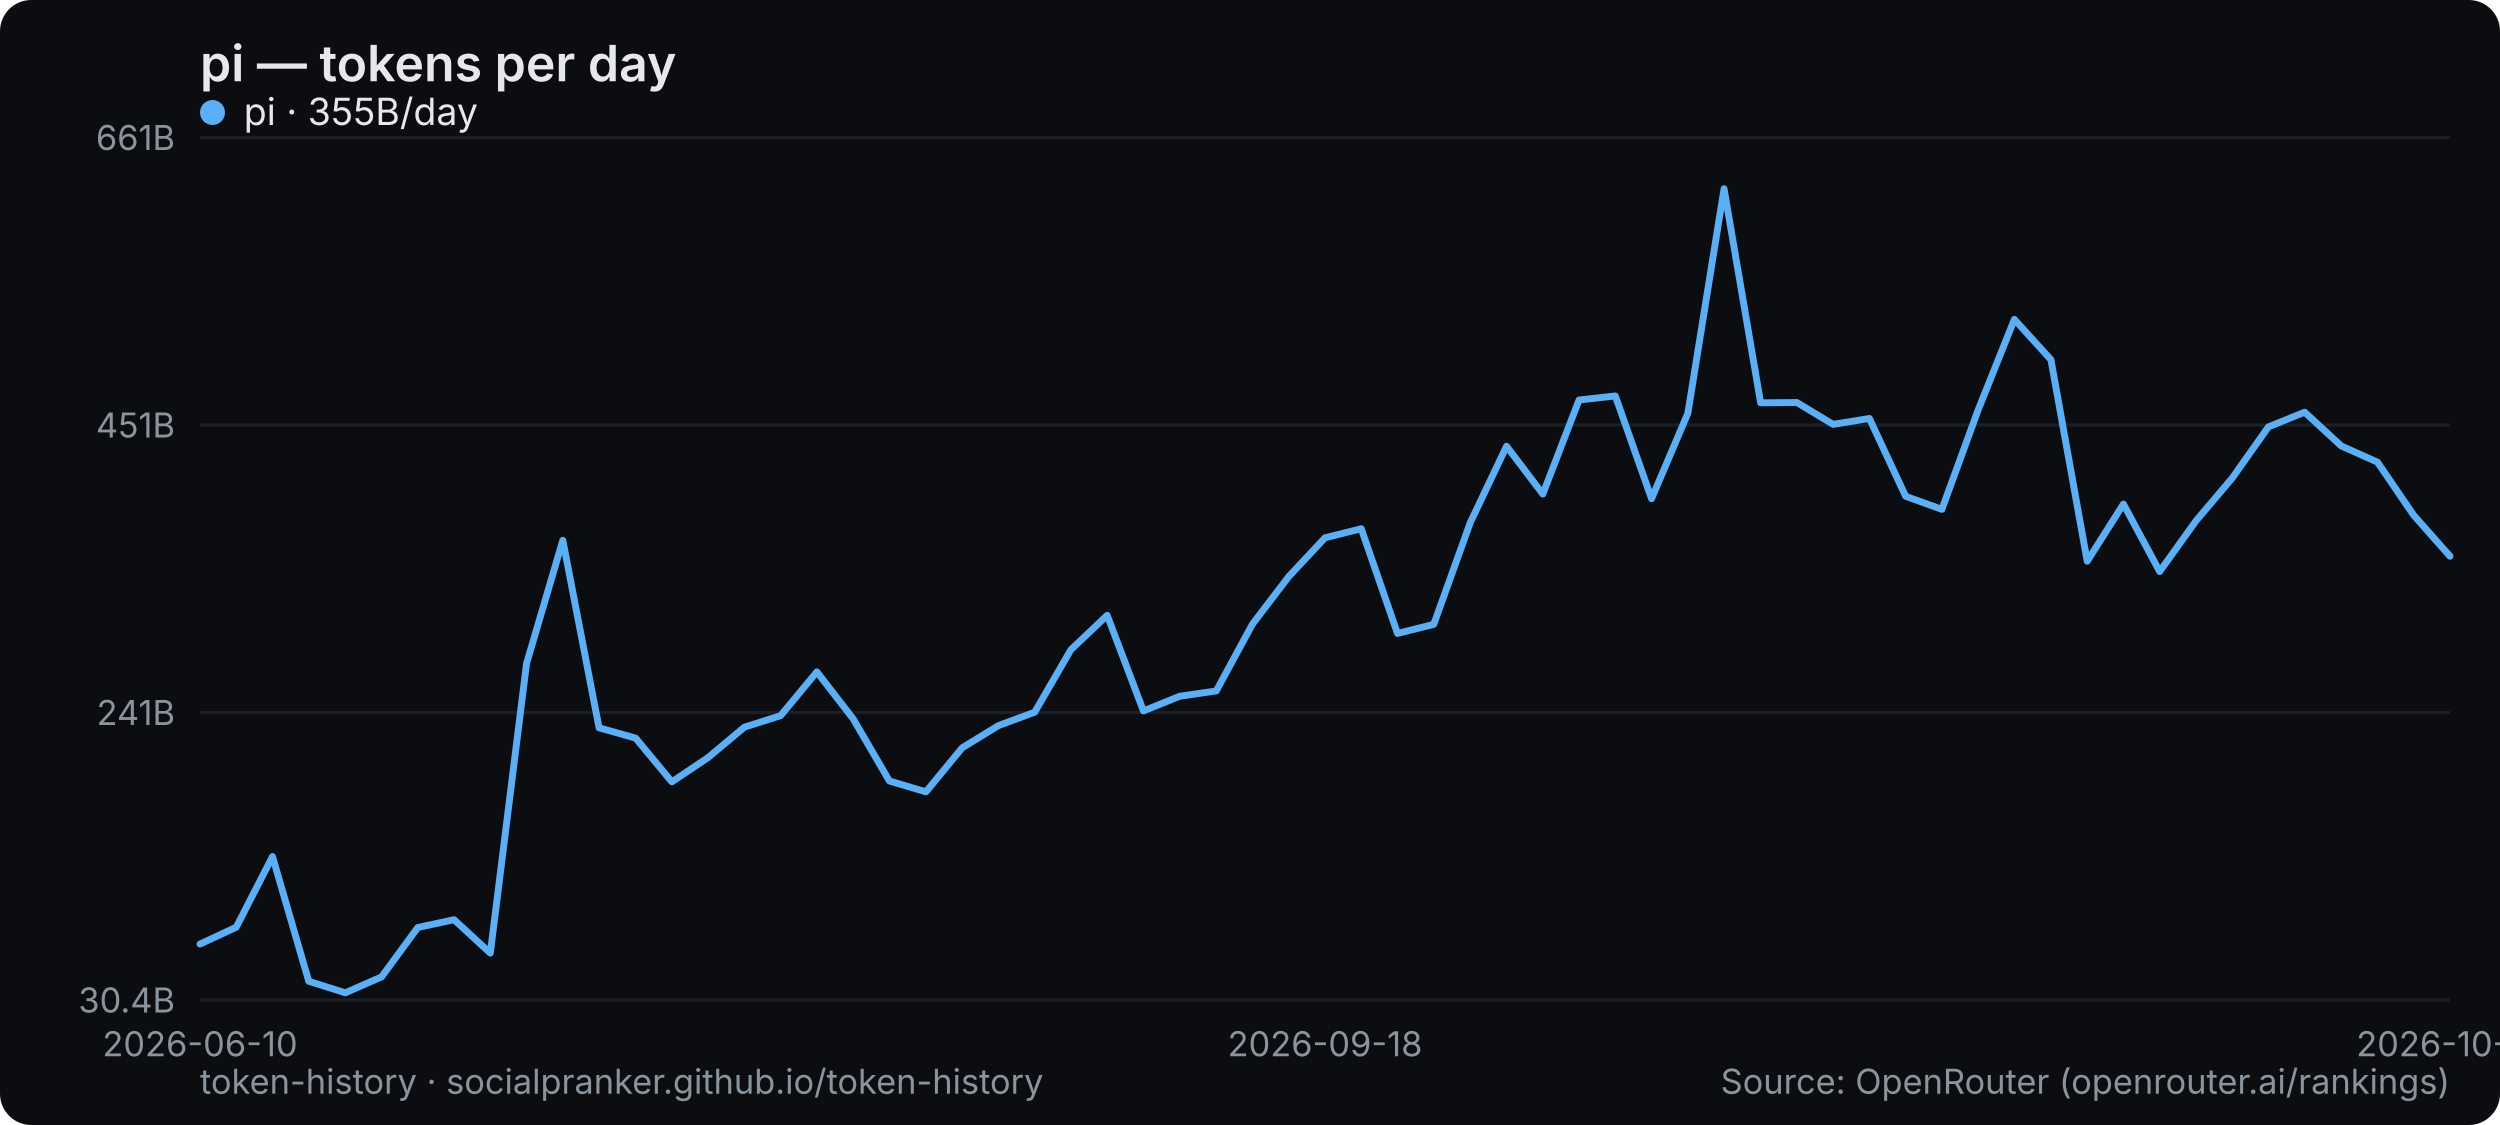
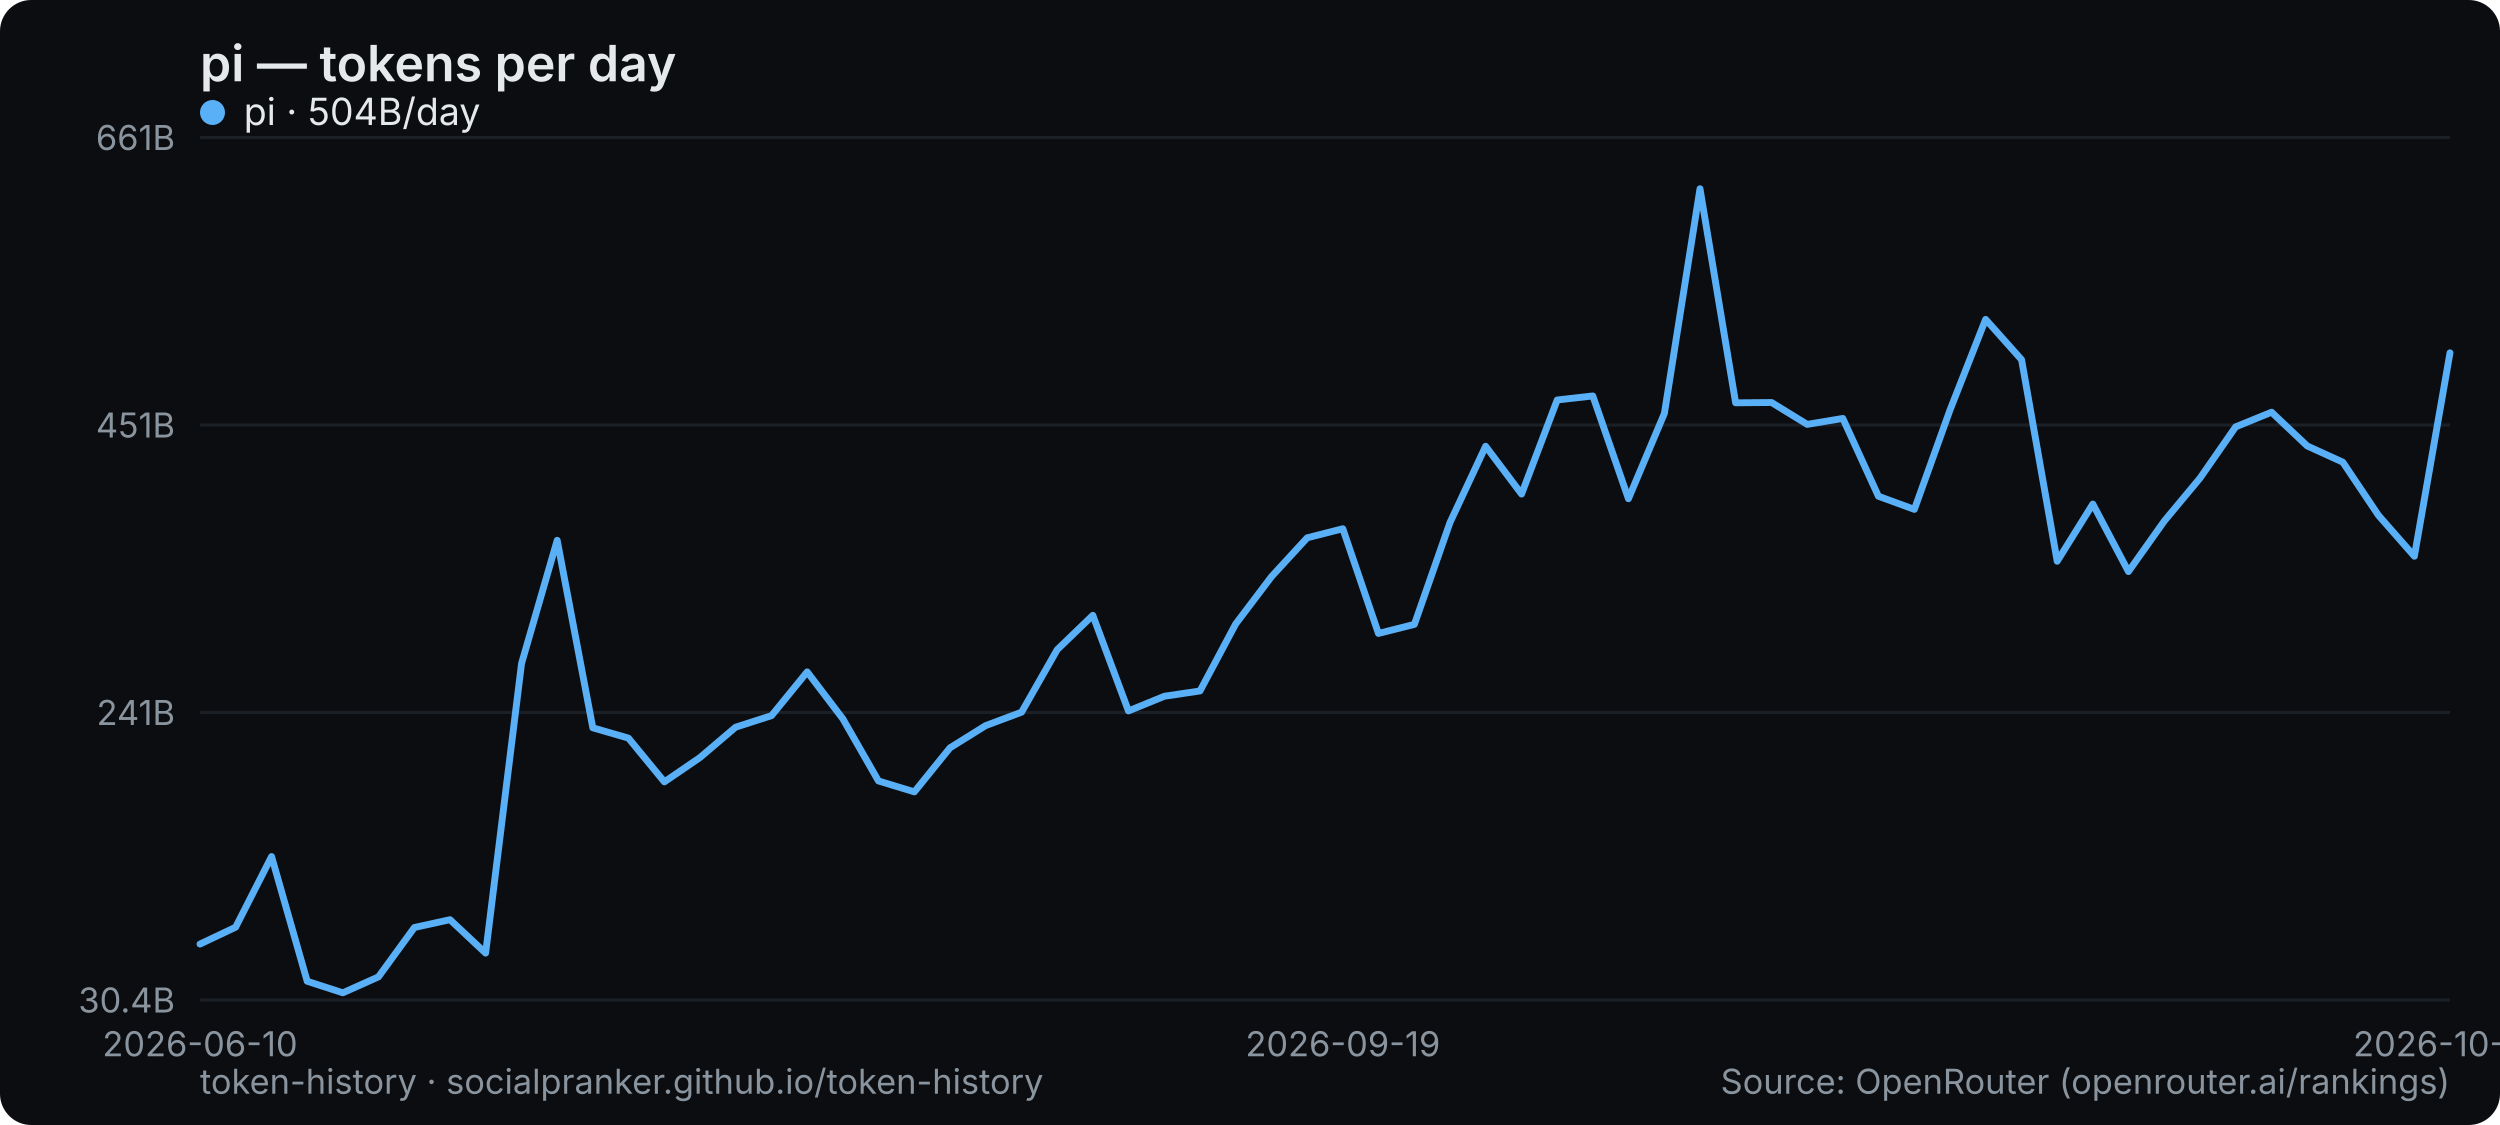
<svg xmlns="http://www.w3.org/2000/svg" width="800" height="360" viewBox="0 0 800 360" role="img" aria-label="pi — tokens per day">
  <rect width="800" height="360" rx="10" fill="#0b0d10" />
  <text x="64" y="26" font-family="system-ui,-apple-system,Segoe UI,sans-serif" font-size="16" font-weight="600" fill="#e6e9ec">pi — tokens per day</text>
  <line x1="64" y1="320" x2="784" y2="320" stroke="#1b2026" stroke-width="1" />
  <text x="56" y="324" text-anchor="end" font-family="system-ui,-apple-system,Segoe UI,sans-serif" font-size="11" fill="#8a949e">30.4B</text>
  <line x1="64" y1="228" x2="784" y2="228" stroke="#1b2026" stroke-width="1" />
  <text x="56" y="232" text-anchor="end" font-family="system-ui,-apple-system,Segoe UI,sans-serif" font-size="11" fill="#8a949e">241B</text>
  <line x1="64" y1="136" x2="784" y2="136" stroke="#1b2026" stroke-width="1" />
  <text x="56" y="140" text-anchor="end" font-family="system-ui,-apple-system,Segoe UI,sans-serif" font-size="11" fill="#8a949e">451B</text>
  <line x1="64" y1="44" x2="784" y2="44" stroke="#1b2026" stroke-width="1" />
  <text x="56" y="48" text-anchor="end" font-family="system-ui,-apple-system,Segoe UI,sans-serif" font-size="11" fill="#8a949e">661B</text>
  <text x="64" y="338" text-anchor="middle" font-family="system-ui,-apple-system,Segoe UI,sans-serif" font-size="11" fill="#8a949e">2026-06-10</text>
-   <text x="424" y="338" text-anchor="middle" font-family="system-ui,-apple-system,Segoe UI,sans-serif" font-size="11" fill="#8a949e">2026-09-18</text>
-   <text x="784" y="338" text-anchor="middle" font-family="system-ui,-apple-system,Segoe UI,sans-serif" font-size="11" fill="#8a949e">2026-10-19</text>
-   <polyline points="64.0,302.1 75.6,296.7 87.2,274.1 98.8,314.0 110.5,317.7 122.1,312.6 133.7,296.8 145.3,294.3 156.9,305.0 168.5,212.3 180.1,172.9 191.7,232.9 203.4,236.2 215.0,250.2 226.6,242.4 238.2,232.7 249.8,229.0 261.4,215.0 273.0,230.0 284.6,249.9 296.3,253.4 307.9,239.3 319.5,232.2 331.1,227.9 342.7,207.9 354.3,196.9 365.9,227.5 377.5,222.8 389.2,221.1 400.8,199.7 412.4,184.5 424.0,172.1 435.6,169.2 447.2,202.7 458.8,199.8 470.5,167.2 482.1,142.8 493.7,158.1 505.3,128.0 516.9,126.7 528.5,159.6 540.1,132.3 551.7,60.4 563.4,128.9 575.0,128.8 586.6,135.8 598.2,133.9 609.8,158.8 621.4,163.0 633.0,131.2 644.6,102.2 656.3,115.1 667.9,179.6 679.5,161.3 691.1,182.9 702.7,166.7 714.3,153.0 725.9,136.6 737.5,131.9 749.2,142.7 760.8,147.9 772.4,164.9 784.0,178.0" fill="none" stroke="#5ab0f7" stroke-width="2.2" stroke-linejoin="round" stroke-linecap="round" />
+   <text x="429.714" y="338" text-anchor="middle" font-family="system-ui,-apple-system,Segoe UI,sans-serif" font-size="11" fill="#8a949e">2026-09-19</text>
+   <text x="784" y="338" text-anchor="middle" font-family="system-ui,-apple-system,Segoe UI,sans-serif" font-size="11" fill="#8a949e">2026-10-20</text>
+   <polyline points="64.0,302.1 75.4,296.7 86.9,274.1 98.3,314.0 109.7,317.7 121.1,312.6 132.6,296.8 144.0,294.3 155.4,305.0 166.9,212.3 178.3,172.9 189.7,232.9 201.1,236.2 212.6,250.2 224.0,242.4 235.4,232.7 246.9,229.0 258.3,215.0 269.7,230.0 281.1,249.9 292.6,253.4 304.0,239.3 315.4,232.2 326.9,227.9 338.3,207.9 349.7,196.9 361.1,227.5 372.6,222.8 384.0,221.1 395.4,199.7 406.9,184.5 418.3,172.1 429.7,169.2 441.1,202.7 452.6,199.8 464.0,167.2 475.4,142.8 486.9,158.1 498.3,128.0 509.7,126.7 521.1,159.6 532.6,132.3 544.0,60.4 555.4,128.9 566.9,128.8 578.3,135.8 589.7,133.9 601.1,158.8 612.6,163.0 624.0,131.2 635.4,102.2 646.9,115.1 658.3,179.6 669.7,161.3 681.1,182.9 692.6,166.7 704.0,153.0 715.4,136.6 726.9,131.9 738.3,142.7 749.7,147.9 761.1,164.9 772.6,178.0 784.0,112.9" fill="none" stroke="#5ab0f7" stroke-width="2.2" stroke-linejoin="round" stroke-linecap="round" />
  <g font-family="system-ui,-apple-system,Segoe UI,sans-serif" font-size="12">
    <circle cx="68" cy="36" r="4" fill="#5ab0f7" />
-     <text x="78" y="40" fill="#e6e9ec">pi · 355B/day</text>
+     <text x="78" y="40" fill="#e6e9ec">pi · 504B/day</text>
  </g>
  <text x="64" y="350" font-family="system-ui,-apple-system,Segoe UI,sans-serif" font-size="11" fill="#8a949e">token-history · socialpranker.github.io/token-history</text>
  <text x="784" y="350" text-anchor="end" font-family="system-ui,-apple-system,Segoe UI,sans-serif" font-size="11" fill="#8a949e">Source: OpenRouter (openrouter.ai/rankings)</text>
</svg>
